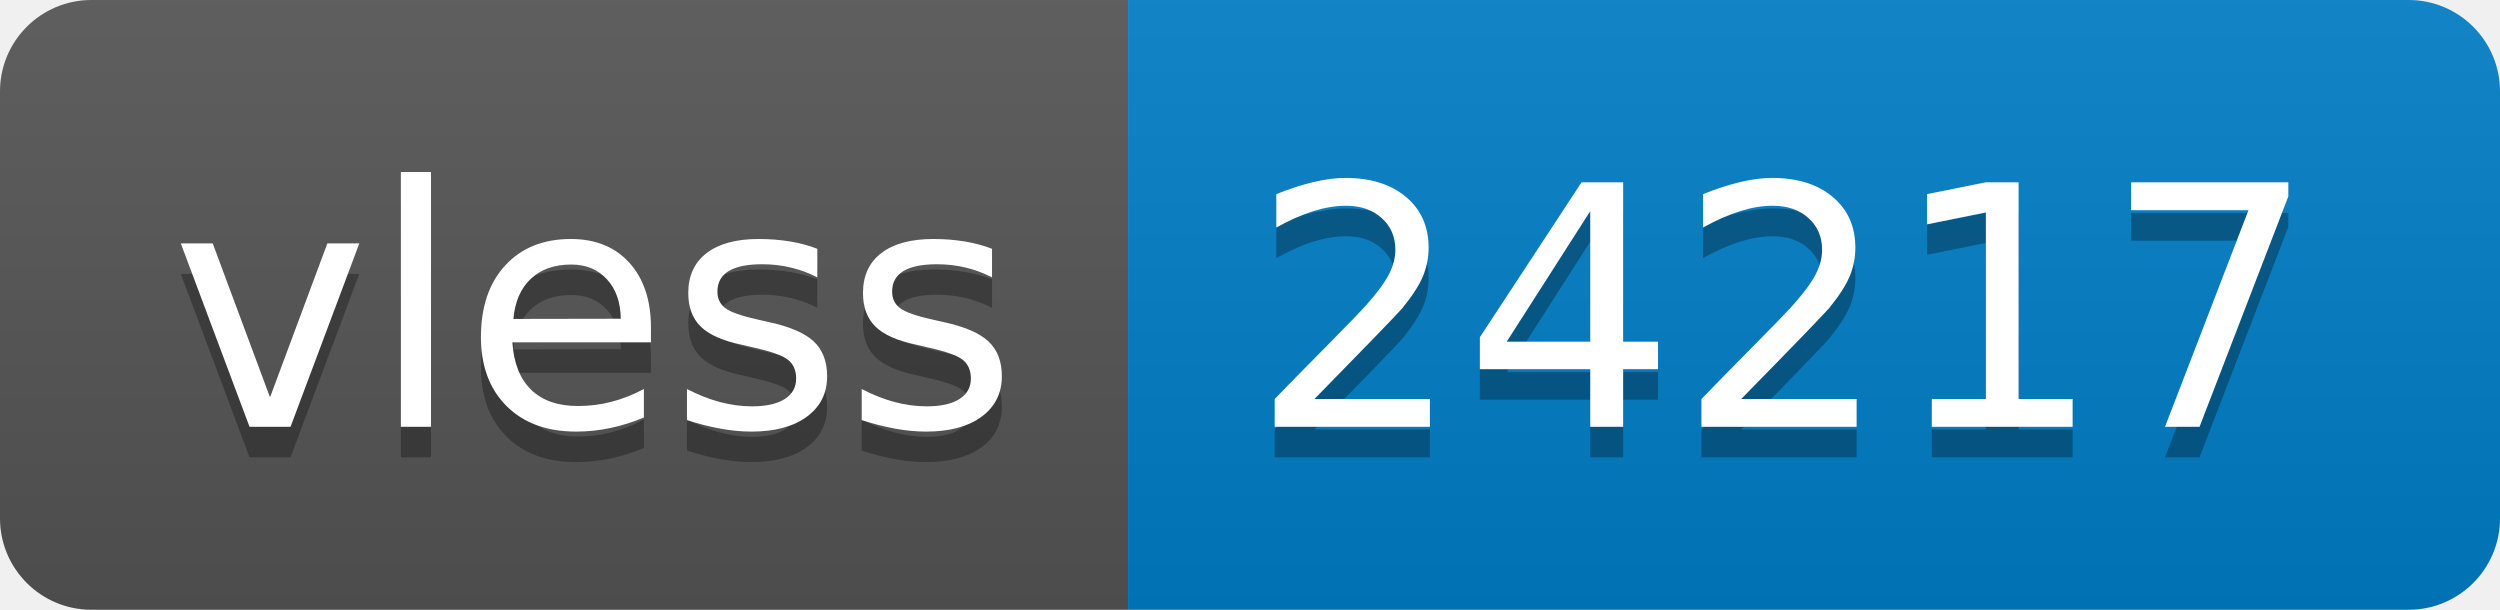
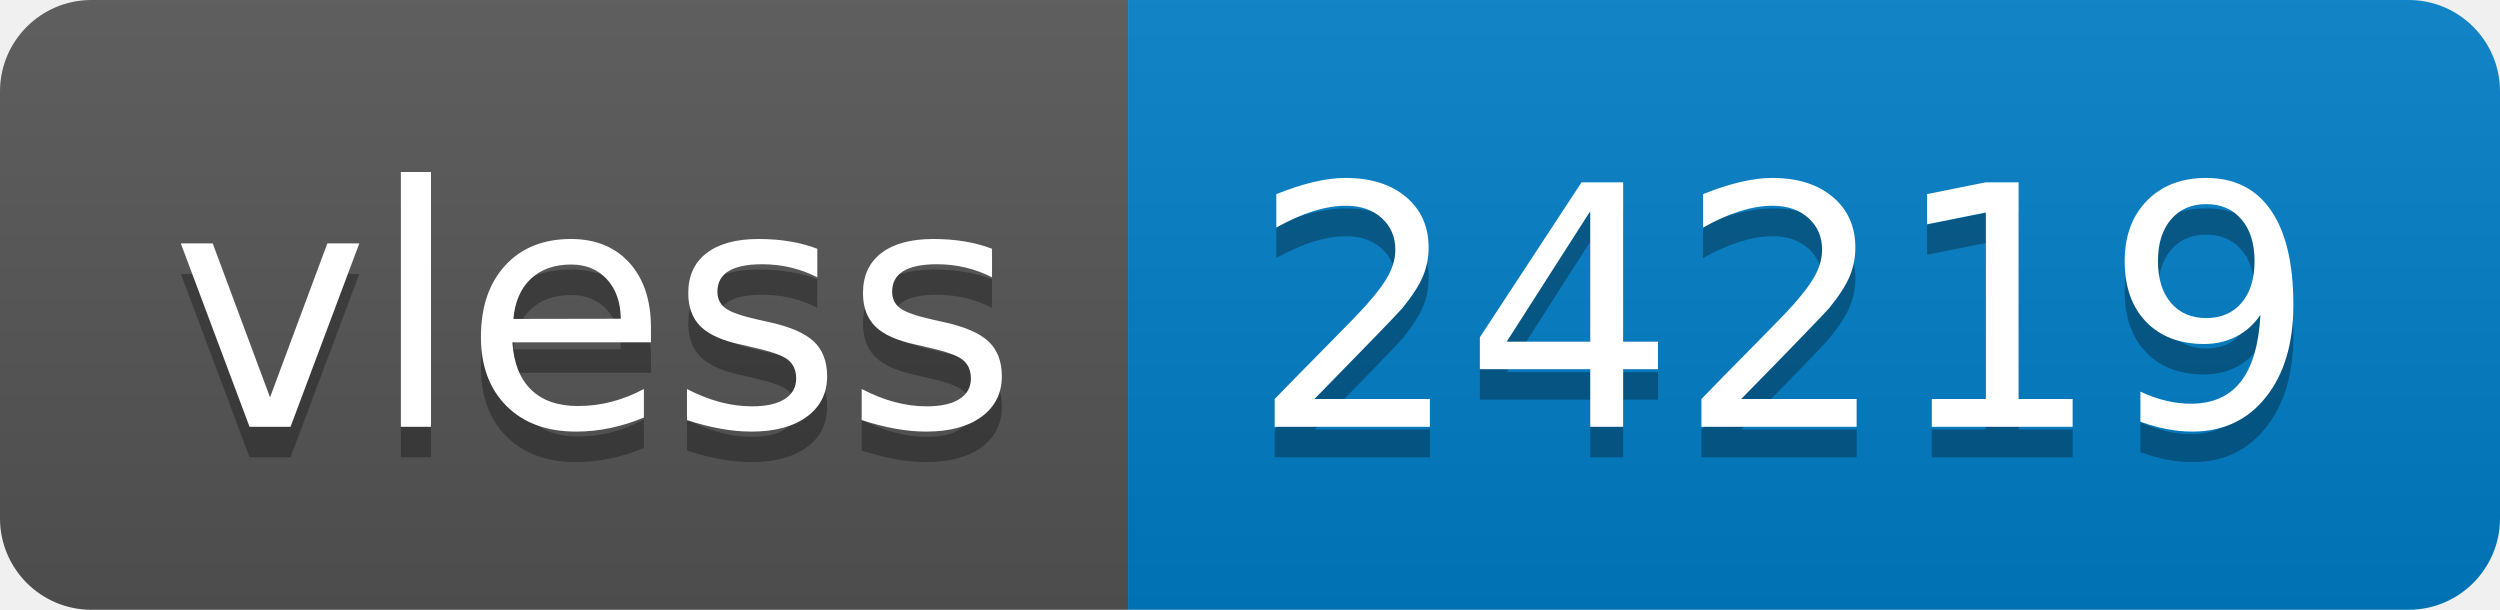
- <svg xmlns="http://www.w3.org/2000/svg" width="82" height="20" role="img" aria-label="vless: 24217">
+ <svg xmlns="http://www.w3.org/2000/svg" width="82" height="20" role="img" aria-label="vless: 24219">
  <linearGradient id="s" x2="0" y2="100%">
    <stop offset="0" stop-color="#bbb" stop-opacity=".1" />
    <stop offset="1" stop-opacity=".1" />
  </linearGradient>
  <clipPath id="r">
    <rect width="82" height="20" rx="3" fill="#fff" />
  </clipPath>
  <g clip-path="url(#r)">
    <rect width="37" height="20" fill="#555" />
    <rect x="37" width="45" height="20" fill="#007ec6" />
    <rect width="82" height="20" fill="url(#s)" />
  </g>
  <g fill="#fff" text-anchor="middle" font-family="Verdana,Geneva,DejaVu Sans,sans-serif" text-rendering="geometricPrecision" font-size="110">
    <text aria-hidden="true" x="195" y="150" fill="#010101" fill-opacity=".3" transform="scale(.1)" textLength="270">vless</text>
    <text x="195" y="140" transform="scale(.1)" fill="#fff" textLength="270">vless</text>
-     <text aria-hidden="true" x="585" y="150" fill="#010101" fill-opacity=".3" transform="scale(.1)" textLength="350">24217</text>
-     <text x="585" y="140" transform="scale(.1)" fill="#fff" textLength="350">24217</text>
+     <text aria-hidden="true" x="585" y="150" fill="#010101" fill-opacity=".3" transform="scale(.1)" textLength="350">24219</text>
+     <text x="585" y="140" transform="scale(.1)" fill="#fff" textLength="350">24219</text>
  </g>
</svg>
